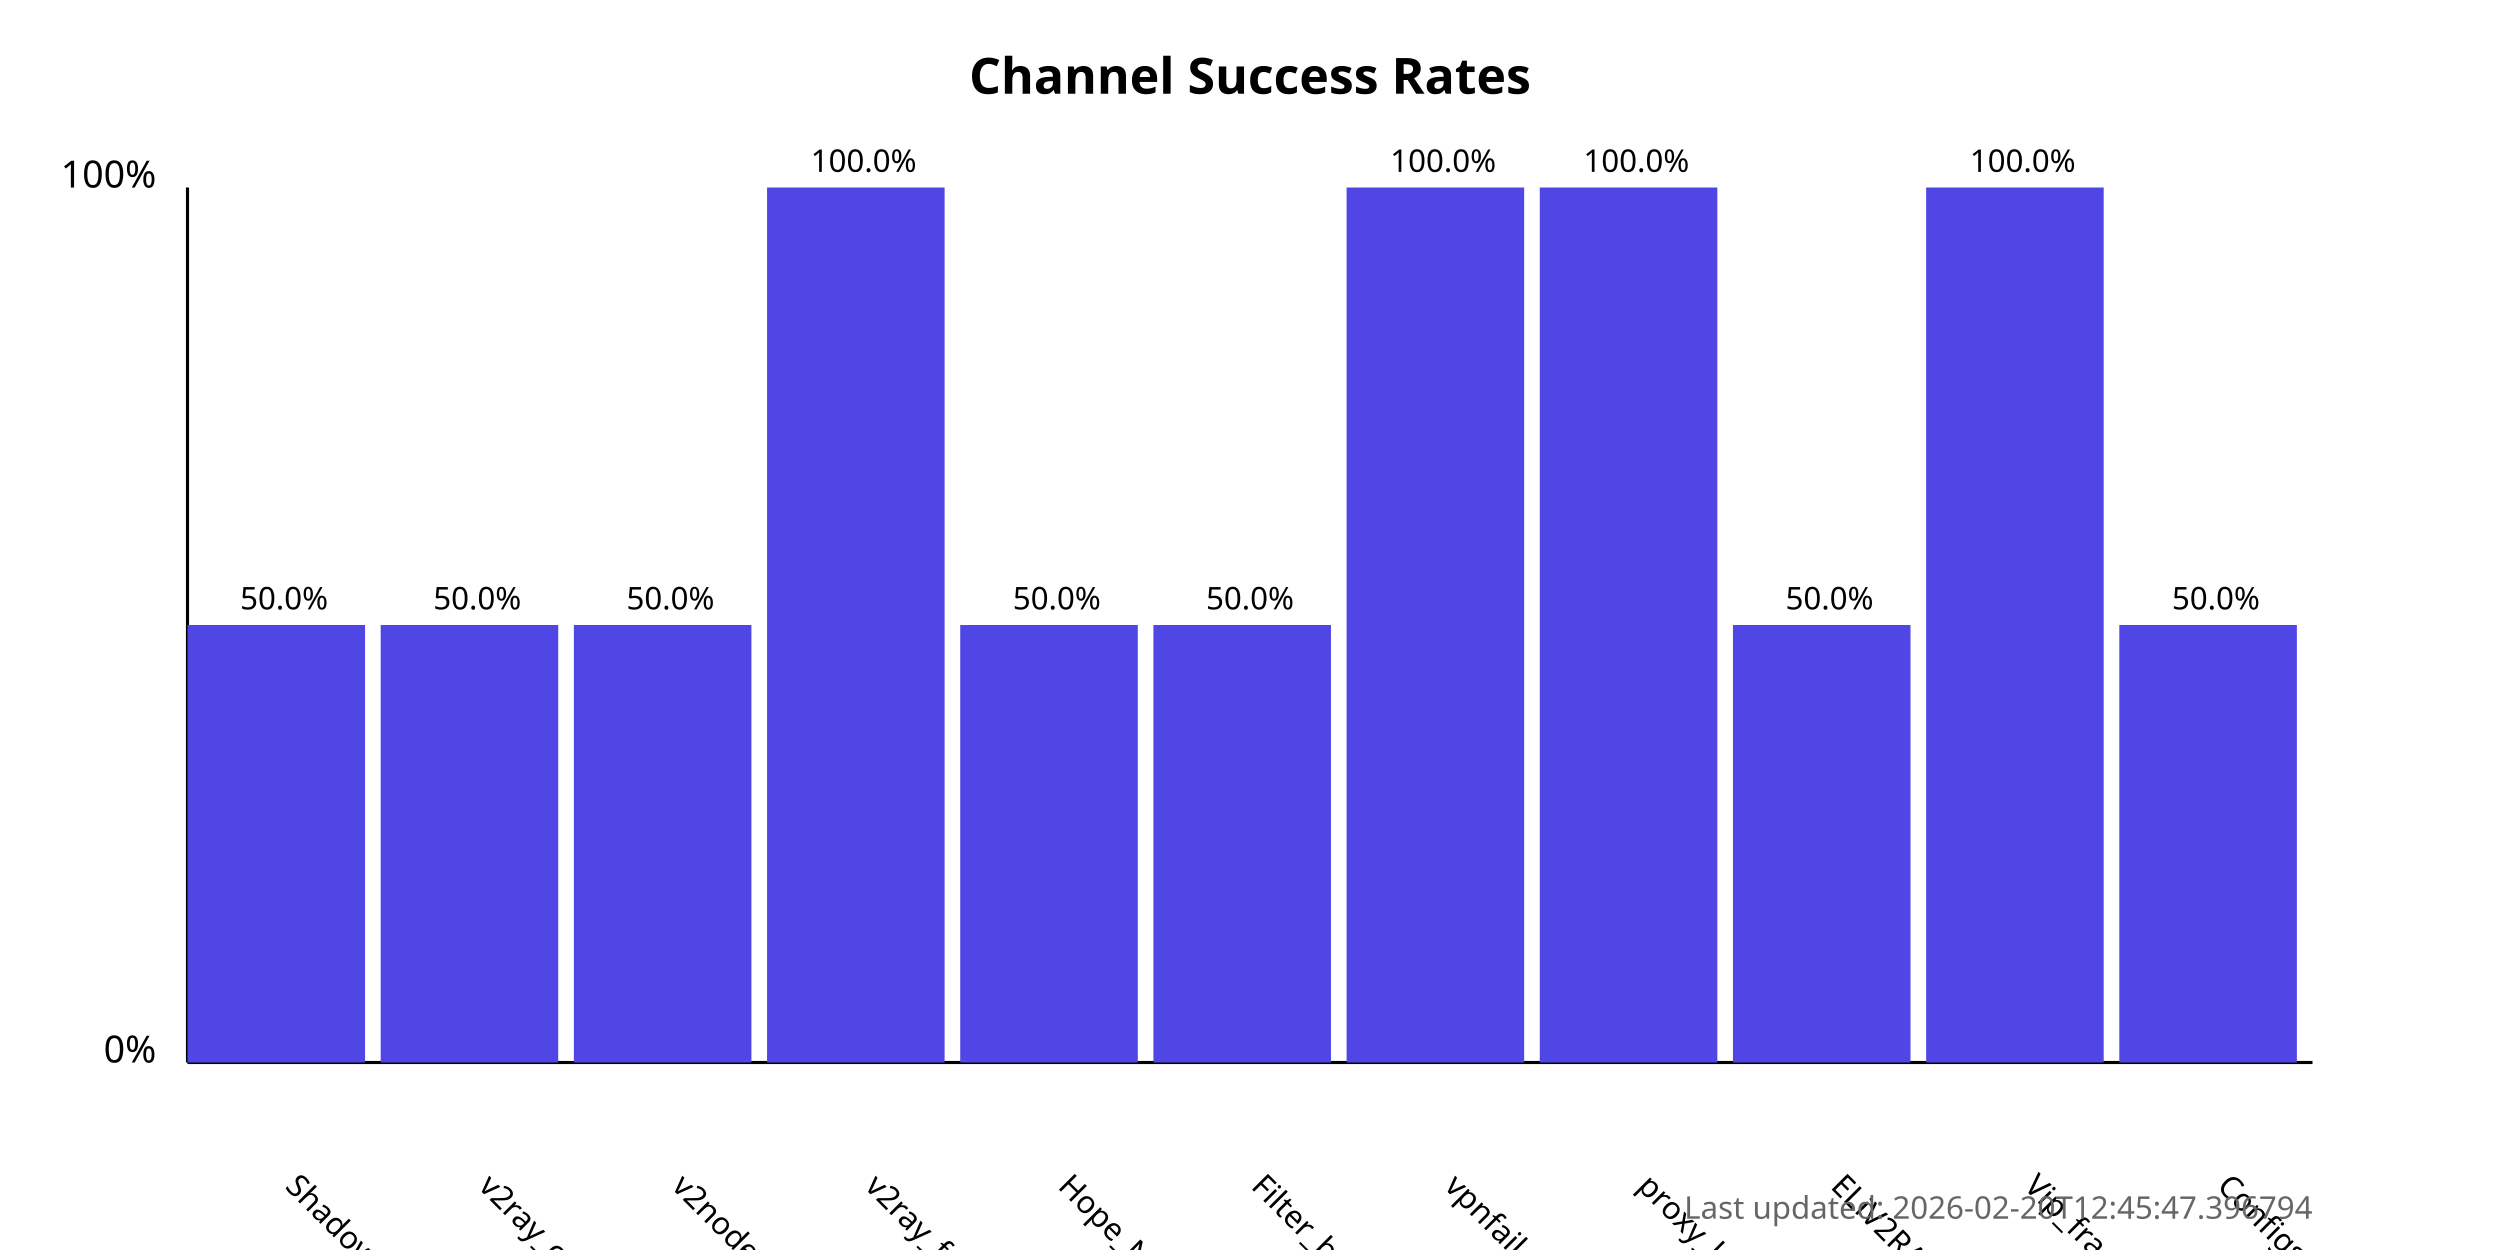
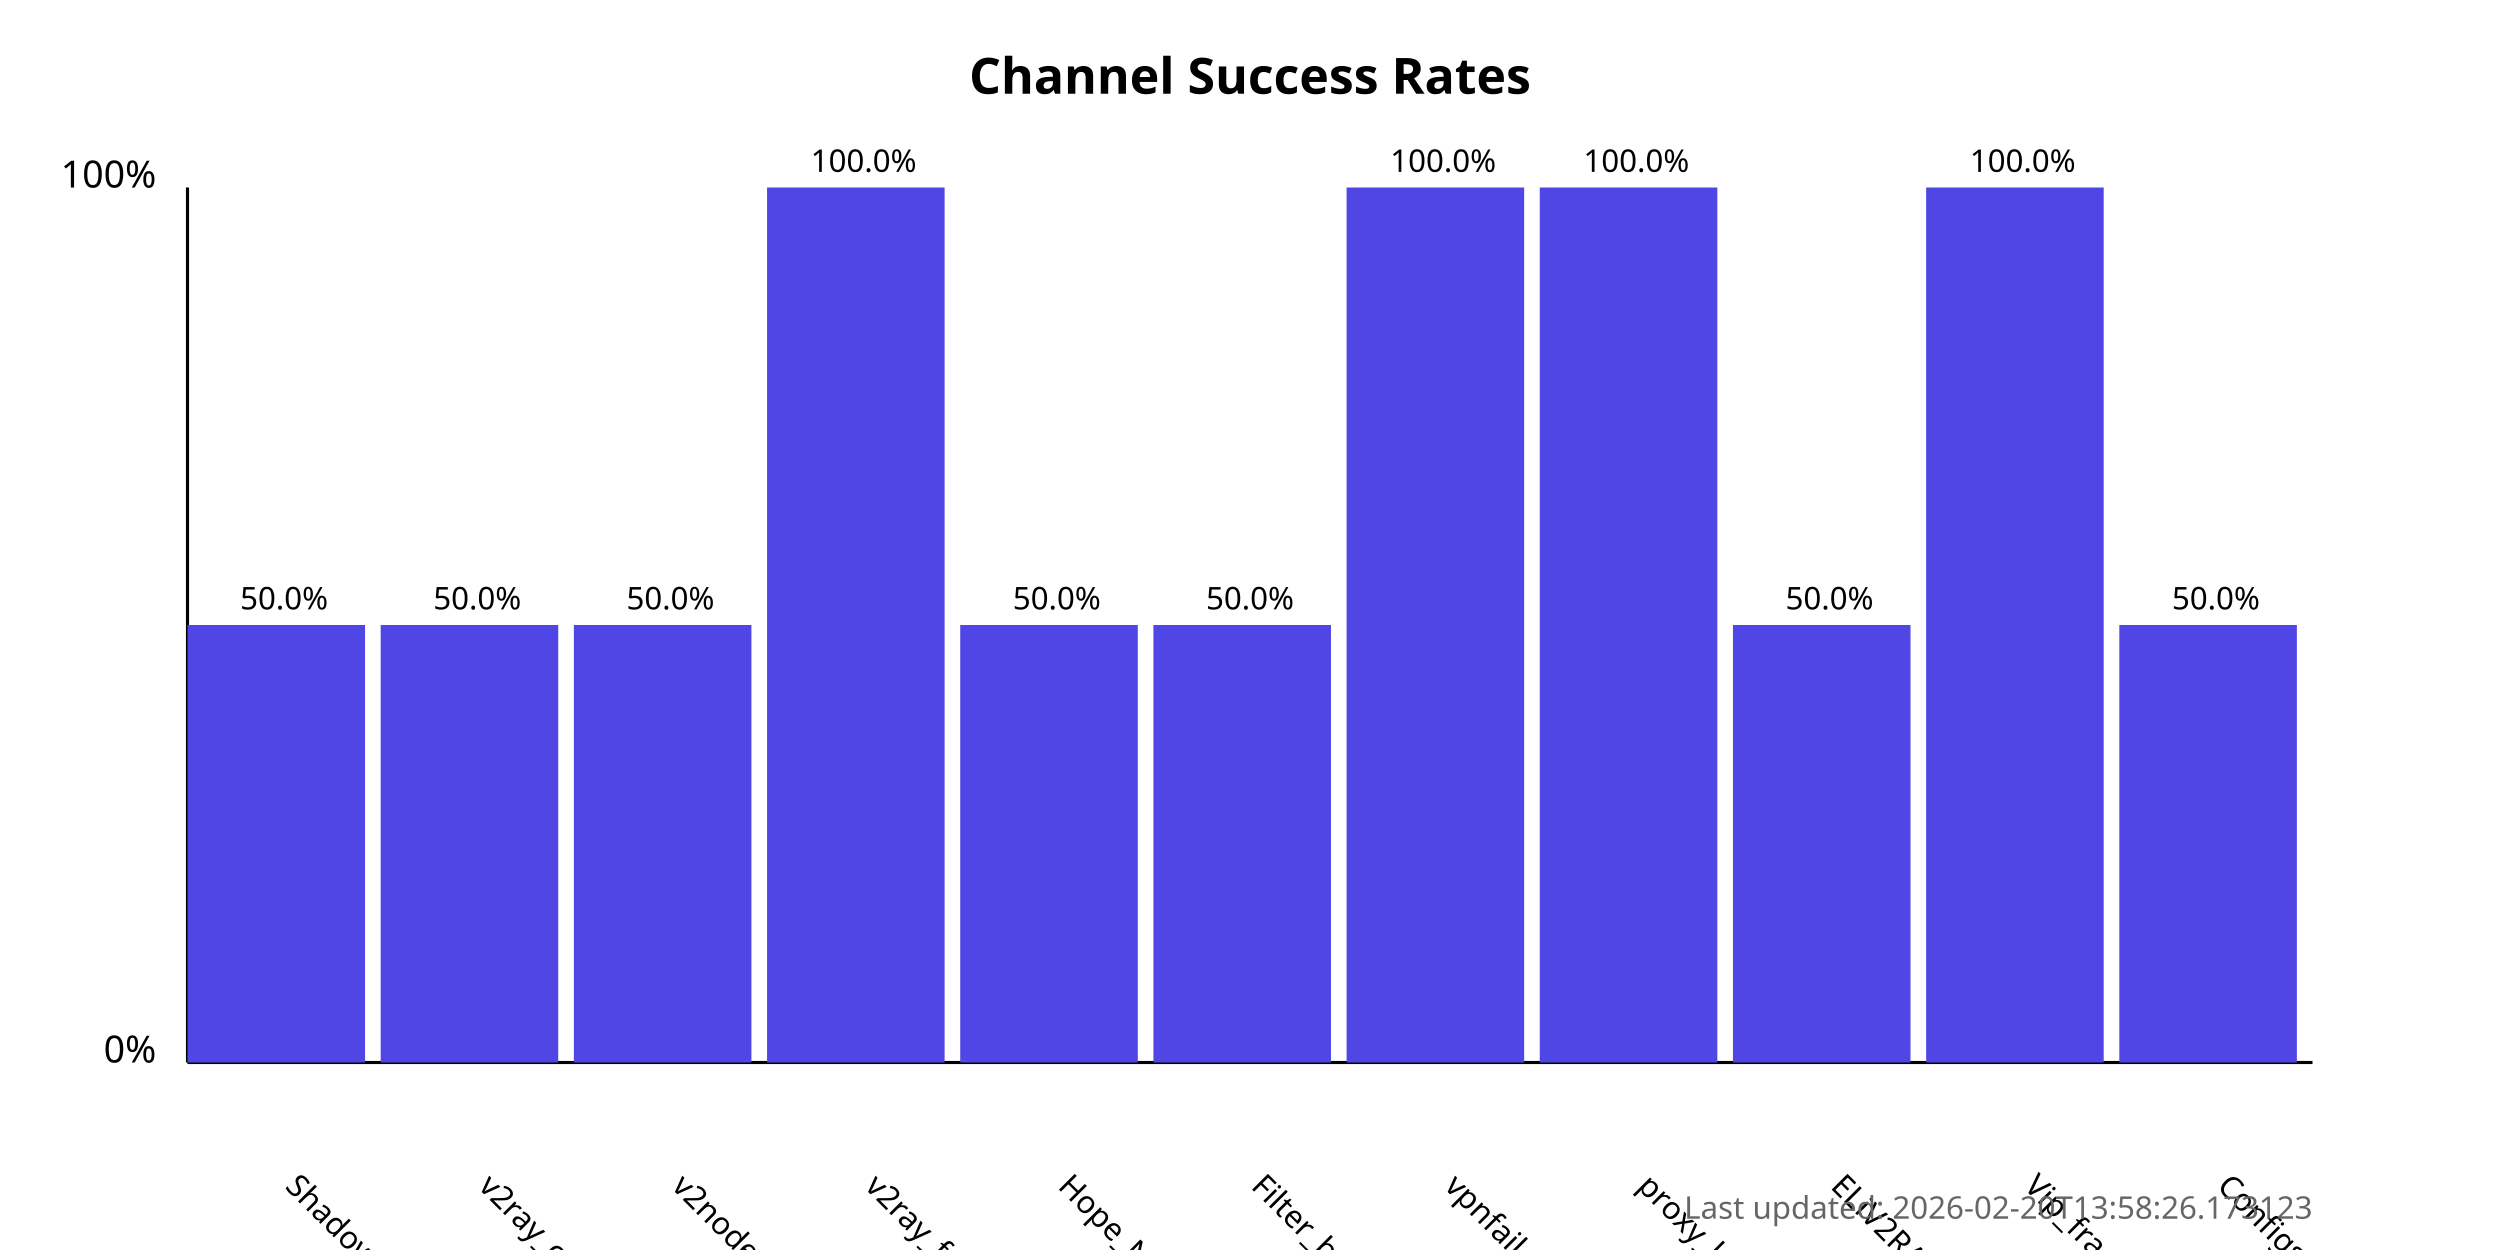
<svg xmlns="http://www.w3.org/2000/svg" width="800" height="400">
  <style>
            .chart-title { font: bold 16px sans-serif; }
            .axis-label { font: 12px sans-serif; }
            .tick-label { font: 10px sans-serif; }
            .bar { fill: #4f46e5; }
            .bar:hover { fill: #6366f1; }
            .timestamp { font: 10px sans-serif; fill: #666; }
        </style>
  <text x="400.0" y="30" text-anchor="middle" class="chart-title">
            Channel Success Rates
        </text>
  <line x1="60" y1="340" x2="60" y2="60" stroke="black" stroke-width="1" />
  <line x1="60" y1="340" x2="740" y2="340" stroke="black" stroke-width="1" />
  <text x="50" y="340" text-anchor="end" class="axis-label">0%</text>
  <text x="50" y="60" text-anchor="end" class="axis-label">100%</text>
  <g>
    <rect x="60" y="200.0" width="56.818" height="140.0" class="bar" />
    <text x="90.909" y="380" transform="rotate(45, 90.90909, 380)" text-anchor="start" class="tick-label">
                ShadowProxy66
            </text>
    <text x="90.909" y="195.0" text-anchor="middle" class="tick-label">
                50.0%
            </text>
  </g>
  <g>
    <rect x="121.818" y="200.0" width="56.818" height="140.0" class="bar" />
    <text x="152.727" y="380" transform="rotate(45, 152.7273, 380)" text-anchor="start" class="tick-label">
                v2ray_configs_pool
            </text>
    <text x="152.727" y="195.0" text-anchor="middle" class="tick-label">
                50.0%
            </text>
  </g>
  <g>
    <rect x="183.636" y="200.0" width="56.818" height="140.0" class="bar" />
    <text x="214.545" y="380" transform="rotate(45, 214.5455, 380)" text-anchor="start" class="tick-label">
                v2nodes
            </text>
    <text x="214.545" y="195.0" text-anchor="middle" class="tick-label">
                50.0%
            </text>
  </g>
  <g>
    <rect x="245.455" y="60.0" width="56.818" height="280.0" class="bar" />
    <text x="276.364" y="380" transform="rotate(45, 276.3636, 380)" text-anchor="start" class="tick-label">
                v2ray_free_conf
            </text>
    <text x="276.364" y="55.0" text-anchor="middle" class="tick-label">
                100.0%
            </text>
  </g>
  <g>
    <rect x="307.273" y="200.0" width="56.818" height="140.0" class="bar" />
    <text x="338.182" y="380" transform="rotate(45, 338.1818, 380)" text-anchor="start" class="tick-label">
                Hope_Net
            </text>
    <text x="338.182" y="195.0" text-anchor="middle" class="tick-label">
                50.0%
            </text>
  </g>
  <g>
    <rect x="369.091" y="200.0" width="56.818" height="140.0" class="bar" />
    <text x="400.0" y="380" transform="rotate(45, 400.0, 380)" text-anchor="start" class="tick-label">
                Filter_breaker
            </text>
    <text x="400.0" y="195.0" text-anchor="middle" class="tick-label">
                50.0%
            </text>
  </g>
  <g>
    <rect x="430.909" y="60.0" width="56.818" height="280.0" class="bar" />
    <text x="461.818" y="380" transform="rotate(45, 461.8182, 380)" text-anchor="start" class="tick-label">
                vpnfail_vless
            </text>
    <text x="461.818" y="55.0" text-anchor="middle" class="tick-label">
                100.0%
            </text>
  </g>
  <g>
    <rect x="492.727" y="60.0" width="56.818" height="280.0" class="bar" />
    <text x="523.636" y="380" transform="rotate(45, 523.6364, 380)" text-anchor="start" class="tick-label">
                proxy_kafee
            </text>
    <text x="523.636" y="55.0" text-anchor="middle" class="tick-label">
                100.0%
            </text>
  </g>
  <g>
    <rect x="554.545" y="200.0" width="56.818" height="140.0" class="bar" />
    <text x="585.455" y="380" transform="rotate(45, 585.4545, 380)" text-anchor="start" class="tick-label">
                ELiV2RAY
            </text>
    <text x="585.455" y="195.0" text-anchor="middle" class="tick-label">
                50.0%
            </text>
  </g>
  <g>
    <rect x="616.364" y="60.0" width="56.818" height="280.0" class="bar" />
    <text x="647.273" y="380" transform="rotate(45, 647.2727, 380)" text-anchor="start" class="tick-label">
                Vip_fragment_v2ray
            </text>
    <text x="647.273" y="55.0" text-anchor="middle" class="tick-label">
                100.0%
            </text>
  </g>
  <g>
    <rect x="678.182" y="200.0" width="56.818" height="140.0" class="bar" />
    <text x="709.091" y="380" transform="rotate(45, 709.0909, 380)" text-anchor="start" class="tick-label">
                ConfigsHubPlus
            </text>
    <text x="709.091" y="195.0" text-anchor="middle" class="tick-label">
                50.0%
            </text>
  </g>
  <text x="740" y="390" text-anchor="end" class="timestamp">
-             Last updated: 2026-02-20T12:45:47.396794
+             Last updated: 2026-02-20T13:58:26.173123
        </text>
</svg>
